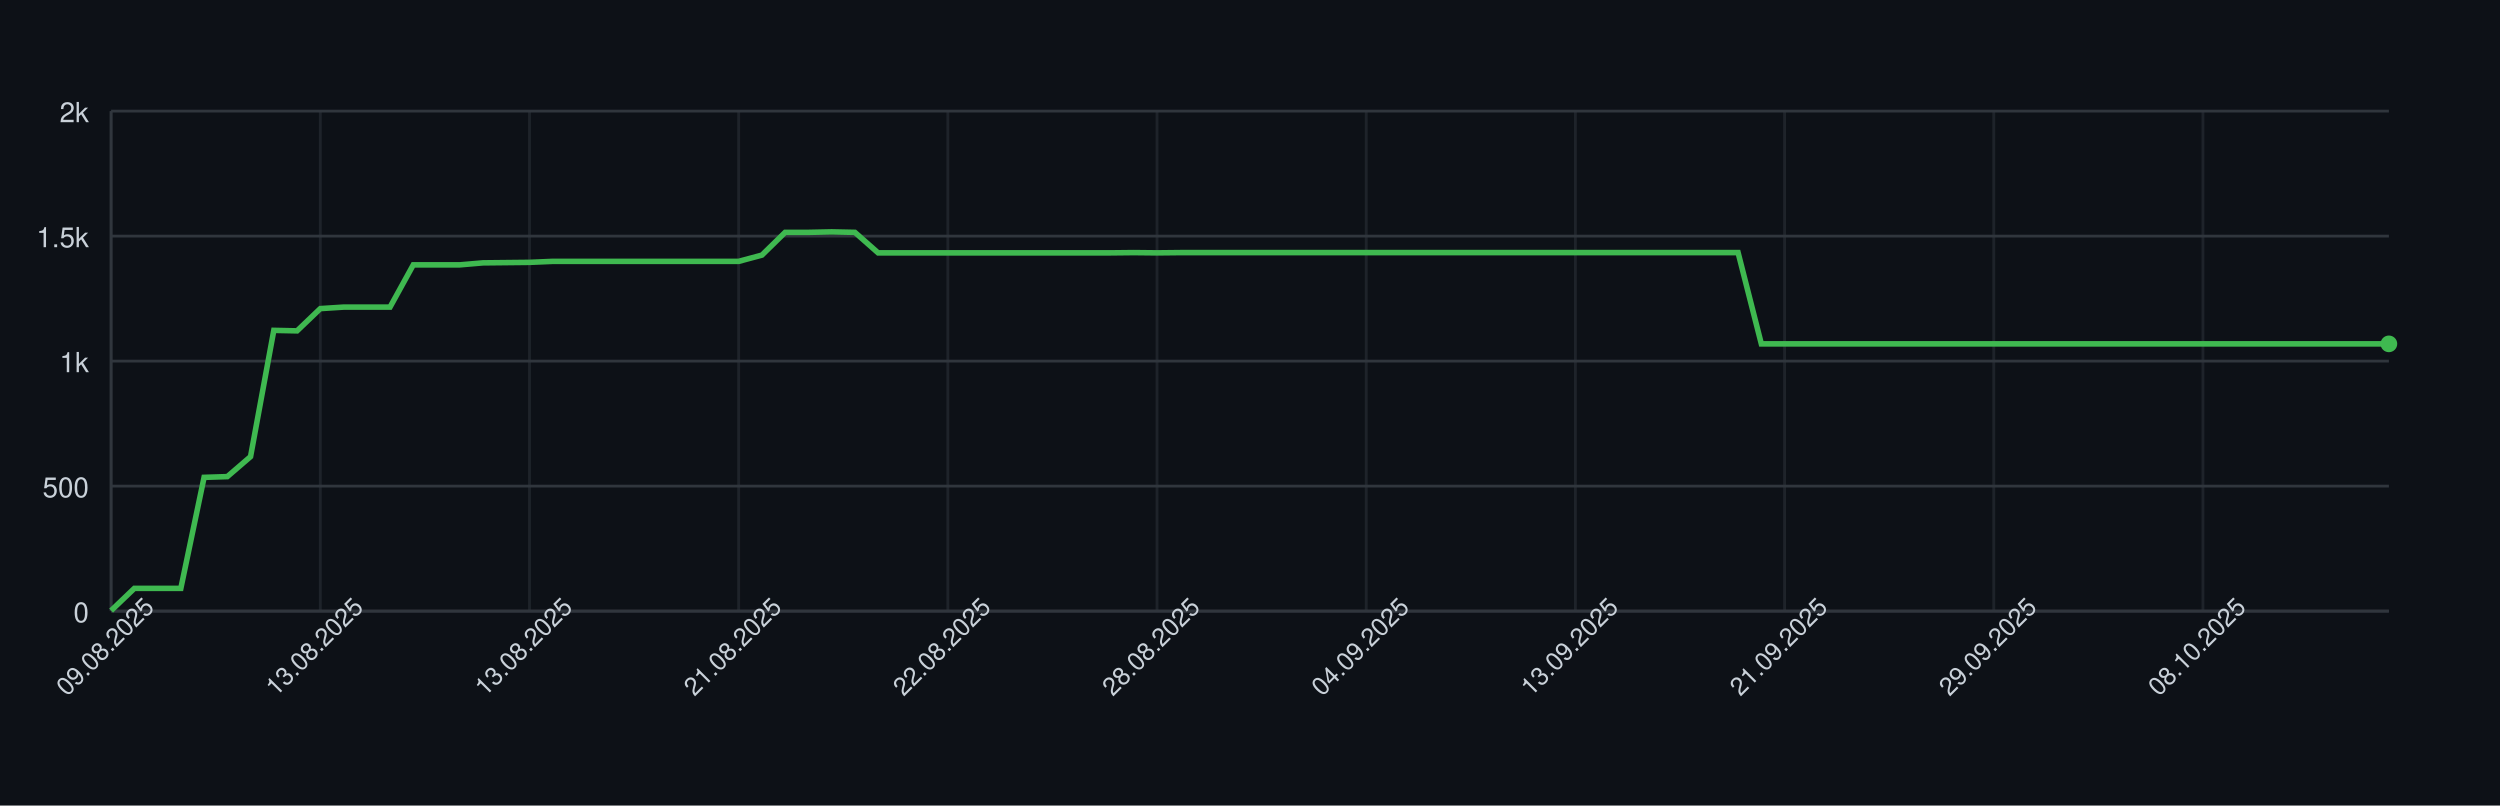
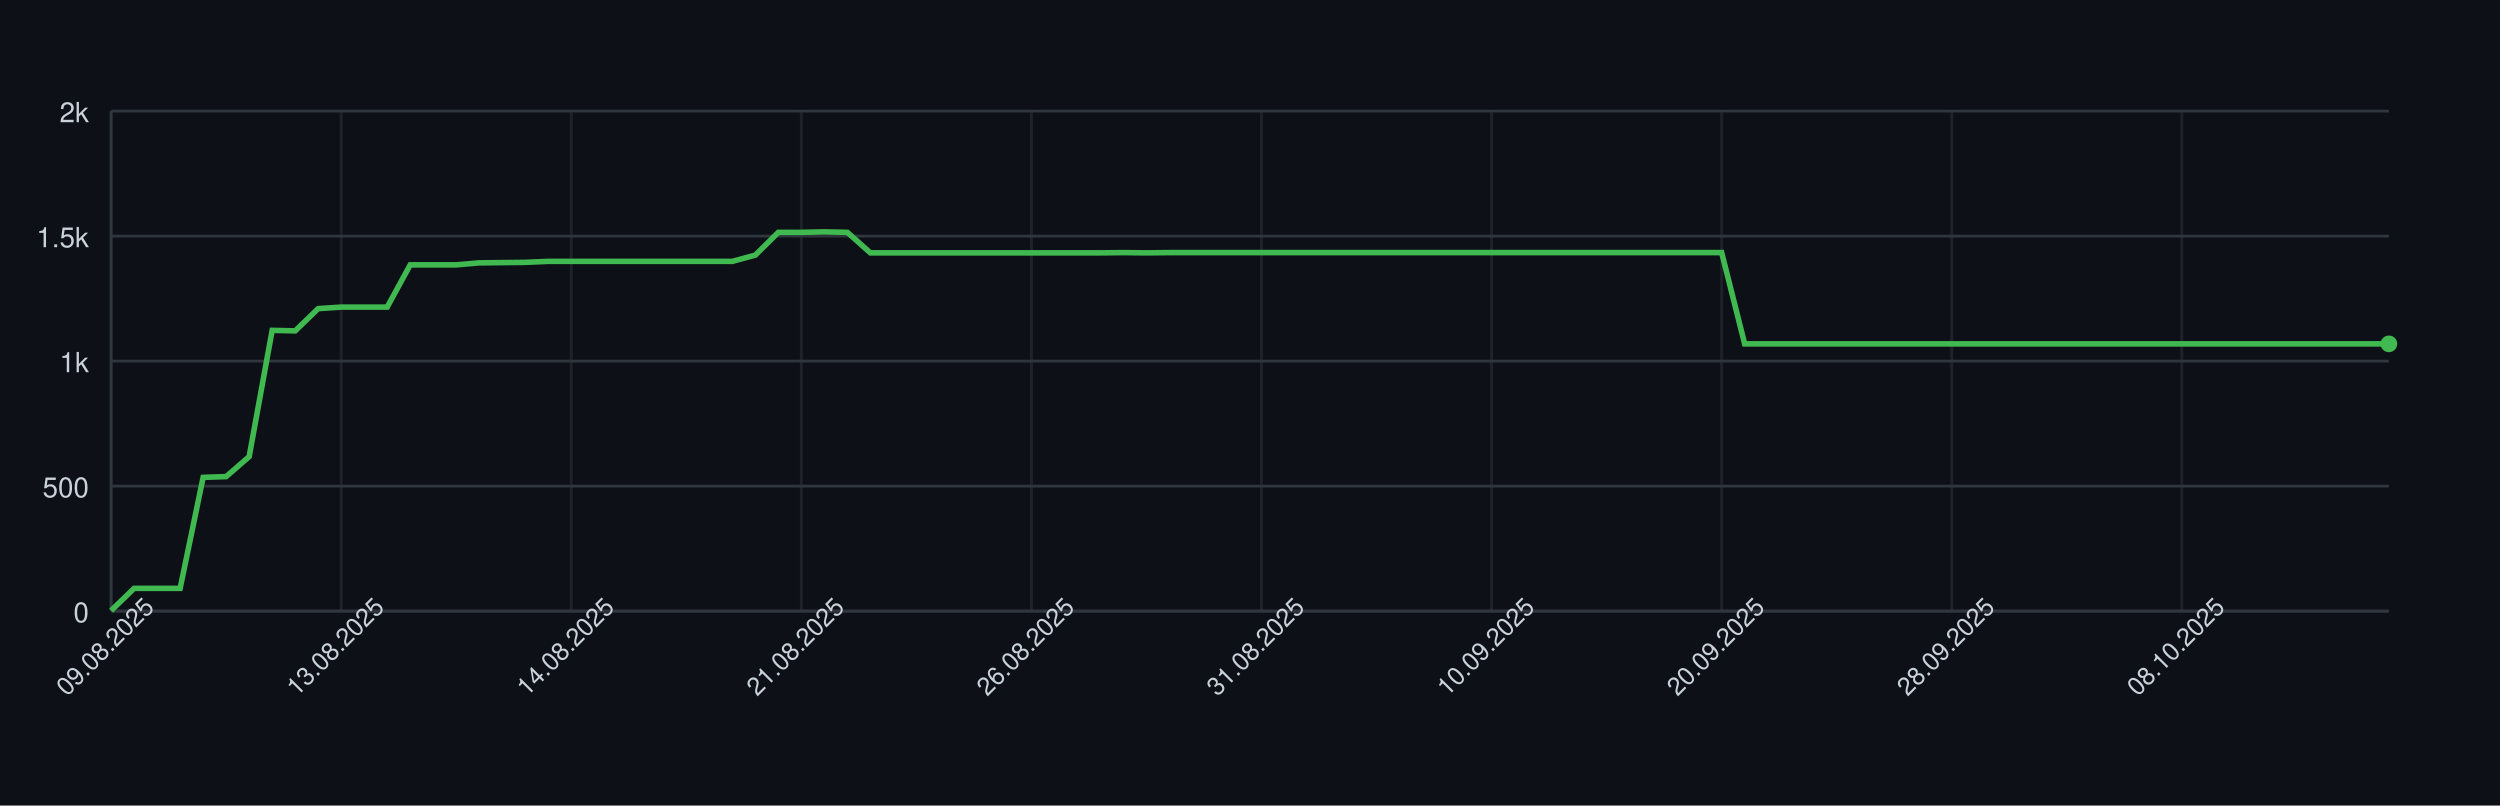
<svg xmlns="http://www.w3.org/2000/svg" width="900" height="290" style="font-family: -apple-system, BlinkMacSystemFont, 'Segoe UI', Helvetica, Arial, sans-serif;">
  <rect width="100%" height="100%" fill="#0d1117" />
  <g>
    <line x1="40" y1="220.00" x2="860" y2="220.00" stroke="#30363d" />
    <text x="32" y="224.00" font-size="10" fill="#c9d1d9" text-anchor="end">0</text>
    <line x1="40" y1="175.00" x2="860" y2="175.00" stroke="#30363d" />
    <text x="32" y="179.00" font-size="10" fill="#c9d1d9" text-anchor="end">500</text>
    <line x1="40" y1="130.00" x2="860" y2="130.00" stroke="#30363d" />
    <text x="32" y="134.00" font-size="10" fill="#c9d1d9" text-anchor="end">1k</text>
    <line x1="40" y1="85.00" x2="860" y2="85.00" stroke="#30363d" />
    <text x="32" y="89.00" font-size="10" fill="#c9d1d9" text-anchor="end">1.5k</text>
    <line x1="40" y1="40.00" x2="860" y2="40.00" stroke="#30363d" />
    <text x="32" y="44.00" font-size="10" fill="#c9d1d9" text-anchor="end">2k</text>
    <line x1="40.00" y1="40" x2="40.00" y2="220" stroke="#30363d" opacity="0.5" />
-     <line x1="115.31" y1="40" x2="115.31" y2="220" stroke="#30363d" opacity="0.5" />
-     <line x1="190.61" y1="40" x2="190.61" y2="220" stroke="#30363d" opacity="0.5" />
-     <line x1="265.92" y1="40" x2="265.92" y2="220" stroke="#30363d" opacity="0.5" />
-     <line x1="341.22" y1="40" x2="341.22" y2="220" stroke="#30363d" opacity="0.5" />
-     <line x1="416.53" y1="40" x2="416.53" y2="220" stroke="#30363d" opacity="0.5" />
-     <line x1="491.84" y1="40" x2="491.84" y2="220" stroke="#30363d" opacity="0.5" />
-     <line x1="567.14" y1="40" x2="567.14" y2="220" stroke="#30363d" opacity="0.5" />
-     <line x1="642.45" y1="40" x2="642.45" y2="220" stroke="#30363d" opacity="0.5" />
-     <line x1="717.76" y1="40" x2="717.76" y2="220" stroke="#30363d" opacity="0.5" />
-     <line x1="793.06" y1="40" x2="793.06" y2="220" stroke="#30363d" opacity="0.5" />
+     <line x1="122.83" y1="40" x2="122.83" y2="220" stroke="#30363d" opacity="0.5" />
+     <line x1="205.66" y1="40" x2="205.66" y2="220" stroke="#30363d" opacity="0.5" />
+     <line x1="288.48" y1="40" x2="288.48" y2="220" stroke="#30363d" opacity="0.5" />
+     <line x1="371.31" y1="40" x2="371.31" y2="220" stroke="#30363d" opacity="0.5" />
+     <line x1="454.14" y1="40" x2="454.14" y2="220" stroke="#30363d" opacity="0.5" />
+     <line x1="536.97" y1="40" x2="536.97" y2="220" stroke="#30363d" opacity="0.5" />
+     <line x1="619.80" y1="40" x2="619.80" y2="220" stroke="#30363d" opacity="0.5" />
+     <line x1="702.63" y1="40" x2="702.63" y2="220" stroke="#30363d" opacity="0.5" />
+     <line x1="785.45" y1="40" x2="785.45" y2="220" stroke="#30363d" opacity="0.5" />
    <line x1="40" y1="220" x2="860" y2="220" stroke="#30363d" />
    <line x1="40" y1="40" x2="40" y2="220" stroke="#30363d" />
-     <path d="M 40.00 219.82 L 48.37 211.81 L 56.73 211.81 L 65.10 211.81 L 73.47 171.85 L 81.84 171.58 L 90.20 164.38 L 98.57 118.93 L 106.94 119.11 L 115.31 111.10 L 123.67 110.56 L 132.04 110.56 L 140.41 110.56 L 148.78 95.35 L 157.14 95.35 L 165.51 95.35 L 173.88 94.63 L 182.24 94.54 L 190.61 94.45 L 198.98 94.09 L 207.35 94.09 L 215.71 94.09 L 224.08 94.09 L 232.45 94.09 L 240.82 94.09 L 249.18 94.09 L 257.55 94.09 L 265.92 94.09 L 274.29 91.84 L 282.65 83.65 L 291.02 83.65 L 299.39 83.47 L 307.76 83.65 L 316.12 91.03 L 324.49 91.03 L 332.86 91.03 L 341.22 91.03 L 349.59 91.03 L 357.96 91.03 L 366.33 91.03 L 374.69 91.03 L 383.06 91.03 L 391.43 91.03 L 399.80 91.03 L 408.16 90.94 L 416.53 91.03 L 424.90 90.94 L 433.27 90.94 L 441.63 90.94 L 450.00 90.94 L 458.37 90.94 L 466.73 90.94 L 475.10 90.94 L 483.47 90.94 L 491.84 90.94 L 500.20 90.94 L 508.57 90.94 L 516.94 90.94 L 525.31 90.94 L 533.67 90.94 L 542.04 90.94 L 550.41 90.94 L 558.78 90.94 L 567.14 90.94 L 575.51 90.94 L 583.88 90.94 L 592.24 90.94 L 600.61 90.94 L 608.98 90.94 L 617.35 90.94 L 625.71 90.94 L 634.08 123.79 L 642.45 123.79 L 650.82 123.79 L 659.18 123.79 L 667.55 123.79 L 675.92 123.79 L 684.29 123.79 L 692.65 123.79 L 701.02 123.79 L 709.39 123.79 L 717.76 123.79 L 726.12 123.79 L 734.49 123.79 L 742.86 123.79 L 751.22 123.79 L 759.59 123.79 L 767.96 123.79 L 776.33 123.79 L 784.69 123.79 L 793.06 123.79 L 801.43 123.79 L 809.80 123.79 L 818.16 123.79 L 826.53 123.79 L 834.90 123.79 L 843.27 123.79 L 851.63 123.79 L 860.00 123.79" fill="none" stroke="#3fb950" stroke-width="2" />
+     <path d="M 40.00 219.82 L 48.28 211.81 L 56.57 211.81 L 64.85 211.81 L 73.13 171.85 L 81.41 171.58 L 89.70 164.38 L 97.98 118.93 L 106.26 119.11 L 114.55 111.10 L 122.83 110.56 L 131.11 110.56 L 139.39 110.56 L 147.68 95.35 L 155.96 95.35 L 164.24 95.35 L 172.53 94.63 L 180.81 94.54 L 189.09 94.45 L 197.37 94.09 L 205.66 94.09 L 213.94 94.09 L 222.22 94.09 L 230.51 94.09 L 238.79 94.09 L 247.07 94.09 L 255.35 94.09 L 263.64 94.09 L 271.92 91.84 L 280.20 83.65 L 288.48 83.65 L 296.77 83.47 L 305.05 83.65 L 313.33 91.03 L 321.62 91.03 L 329.90 91.03 L 338.18 91.03 L 346.46 91.03 L 354.75 91.03 L 363.03 91.03 L 371.31 91.03 L 379.60 91.03 L 387.88 91.03 L 396.16 91.03 L 404.44 90.94 L 412.73 91.03 L 421.01 90.94 L 429.29 90.94 L 437.58 90.94 L 445.86 90.94 L 454.14 90.94 L 462.42 90.94 L 470.71 90.94 L 478.99 90.94 L 487.27 90.94 L 495.56 90.94 L 503.84 90.94 L 512.12 90.94 L 520.40 90.94 L 528.69 90.94 L 536.97 90.94 L 545.25 90.94 L 553.54 90.94 L 561.82 90.94 L 570.10 90.94 L 578.38 90.94 L 586.67 90.94 L 594.95 90.94 L 603.23 90.94 L 611.52 90.94 L 619.80 90.94 L 628.08 123.79 L 636.36 123.79 L 644.65 123.79 L 652.93 123.79 L 661.21 123.79 L 669.49 123.79 L 677.78 123.79 L 686.06 123.79 L 694.34 123.79 L 702.63 123.79 L 710.91 123.79 L 719.19 123.79 L 727.47 123.79 L 735.76 123.79 L 744.04 123.79 L 752.32 123.79 L 760.61 123.79 L 768.89 123.79 L 777.17 123.79 L 785.45 123.79 L 793.74 123.79 L 802.02 123.79 L 810.30 123.79 L 818.59 123.79 L 826.87 123.79 L 835.15 123.79 L 843.43 123.79 L 851.72 123.79 L 860.00 123.79" fill="none" stroke="#3fb950" stroke-width="2" />
    <circle cx="860.00" cy="123.79" r="3" fill="#3fb950" />
    <text x="40.00" y="235.00" font-size="9" fill="#c9d1d9" text-anchor="middle" transform="rotate(-45 40.00 235.00)">09.08.2025</text>
-     <text x="115.31" y="235.00" font-size="9" fill="#c9d1d9" text-anchor="middle" transform="rotate(-45 115.31 235.00)">13.08.2025</text>
-     <text x="190.61" y="235.00" font-size="9" fill="#c9d1d9" text-anchor="middle" transform="rotate(-45 190.61 235.00)">13.08.2025</text>
-     <text x="265.92" y="235.00" font-size="9" fill="#c9d1d9" text-anchor="middle" transform="rotate(-45 265.92 235.00)">21.08.2025</text>
-     <text x="341.22" y="235.00" font-size="9" fill="#c9d1d9" text-anchor="middle" transform="rotate(-45 341.22 235.00)">22.08.2025</text>
-     <text x="416.53" y="235.00" font-size="9" fill="#c9d1d9" text-anchor="middle" transform="rotate(-45 416.53 235.00)">28.08.2025</text>
-     <text x="491.84" y="235.00" font-size="9" fill="#c9d1d9" text-anchor="middle" transform="rotate(-45 491.84 235.00)">04.09.2025</text>
-     <text x="567.14" y="235.00" font-size="9" fill="#c9d1d9" text-anchor="middle" transform="rotate(-45 567.14 235.00)">13.09.2025</text>
-     <text x="642.45" y="235.00" font-size="9" fill="#c9d1d9" text-anchor="middle" transform="rotate(-45 642.45 235.00)">21.09.2025</text>
-     <text x="717.76" y="235.00" font-size="9" fill="#c9d1d9" text-anchor="middle" transform="rotate(-45 717.76 235.00)">29.09.2025</text>
-     <text x="793.06" y="235.00" font-size="9" fill="#c9d1d9" text-anchor="middle" transform="rotate(-45 793.06 235.00)">08.10.2025</text>
+     <text x="122.83" y="235.00" font-size="9" fill="#c9d1d9" text-anchor="middle" transform="rotate(-45 122.83 235.00)">13.08.2025</text>
+     <text x="205.66" y="235.00" font-size="9" fill="#c9d1d9" text-anchor="middle" transform="rotate(-45 205.66 235.00)">14.08.2025</text>
+     <text x="288.48" y="235.00" font-size="9" fill="#c9d1d9" text-anchor="middle" transform="rotate(-45 288.48 235.00)">21.08.2025</text>
+     <text x="371.31" y="235.00" font-size="9" fill="#c9d1d9" text-anchor="middle" transform="rotate(-45 371.31 235.00)">26.08.2025</text>
+     <text x="454.14" y="235.00" font-size="9" fill="#c9d1d9" text-anchor="middle" transform="rotate(-45 454.14 235.00)">31.08.2025</text>
+     <text x="536.97" y="235.00" font-size="9" fill="#c9d1d9" text-anchor="middle" transform="rotate(-45 536.97 235.00)">10.09.2025</text>
+     <text x="619.80" y="235.00" font-size="9" fill="#c9d1d9" text-anchor="middle" transform="rotate(-45 619.80 235.00)">20.09.2025</text>
+     <text x="702.63" y="235.00" font-size="9" fill="#c9d1d9" text-anchor="middle" transform="rotate(-45 702.63 235.00)">28.09.2025</text>
+     <text x="785.45" y="235.00" font-size="9" fill="#c9d1d9" text-anchor="middle" transform="rotate(-45 785.45 235.00)">08.10.2025</text>
  </g>
</svg>
